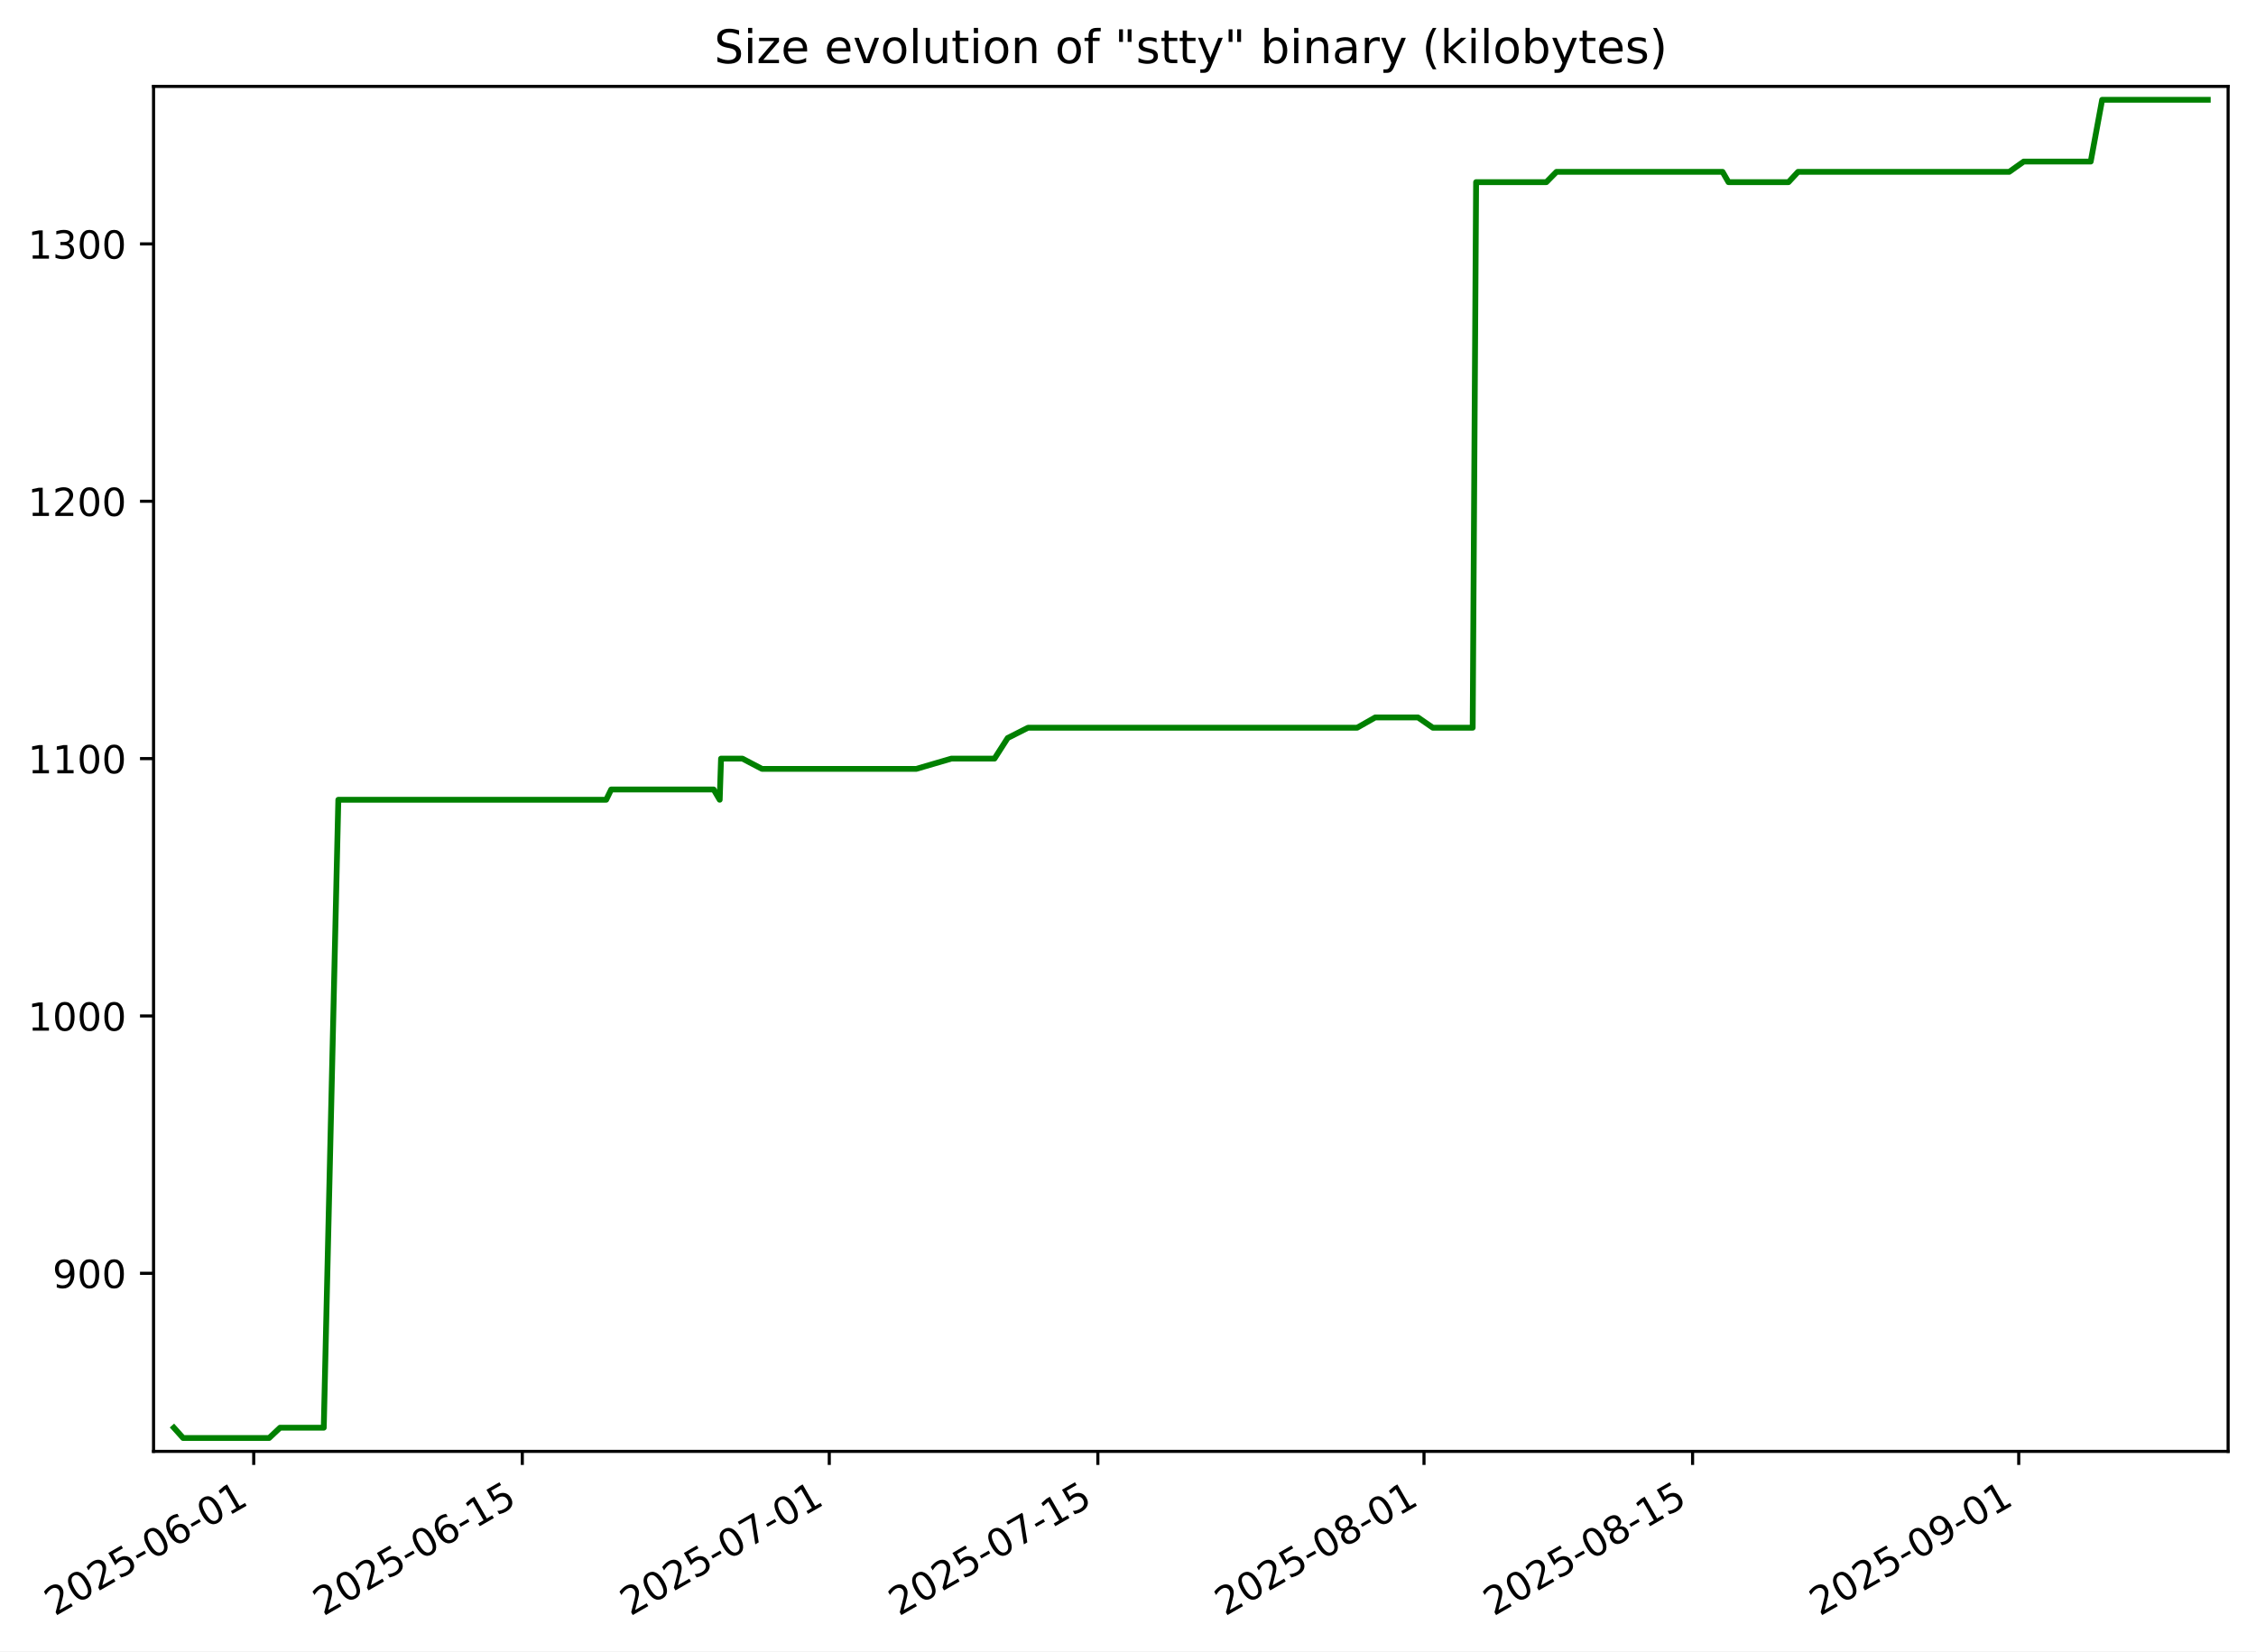
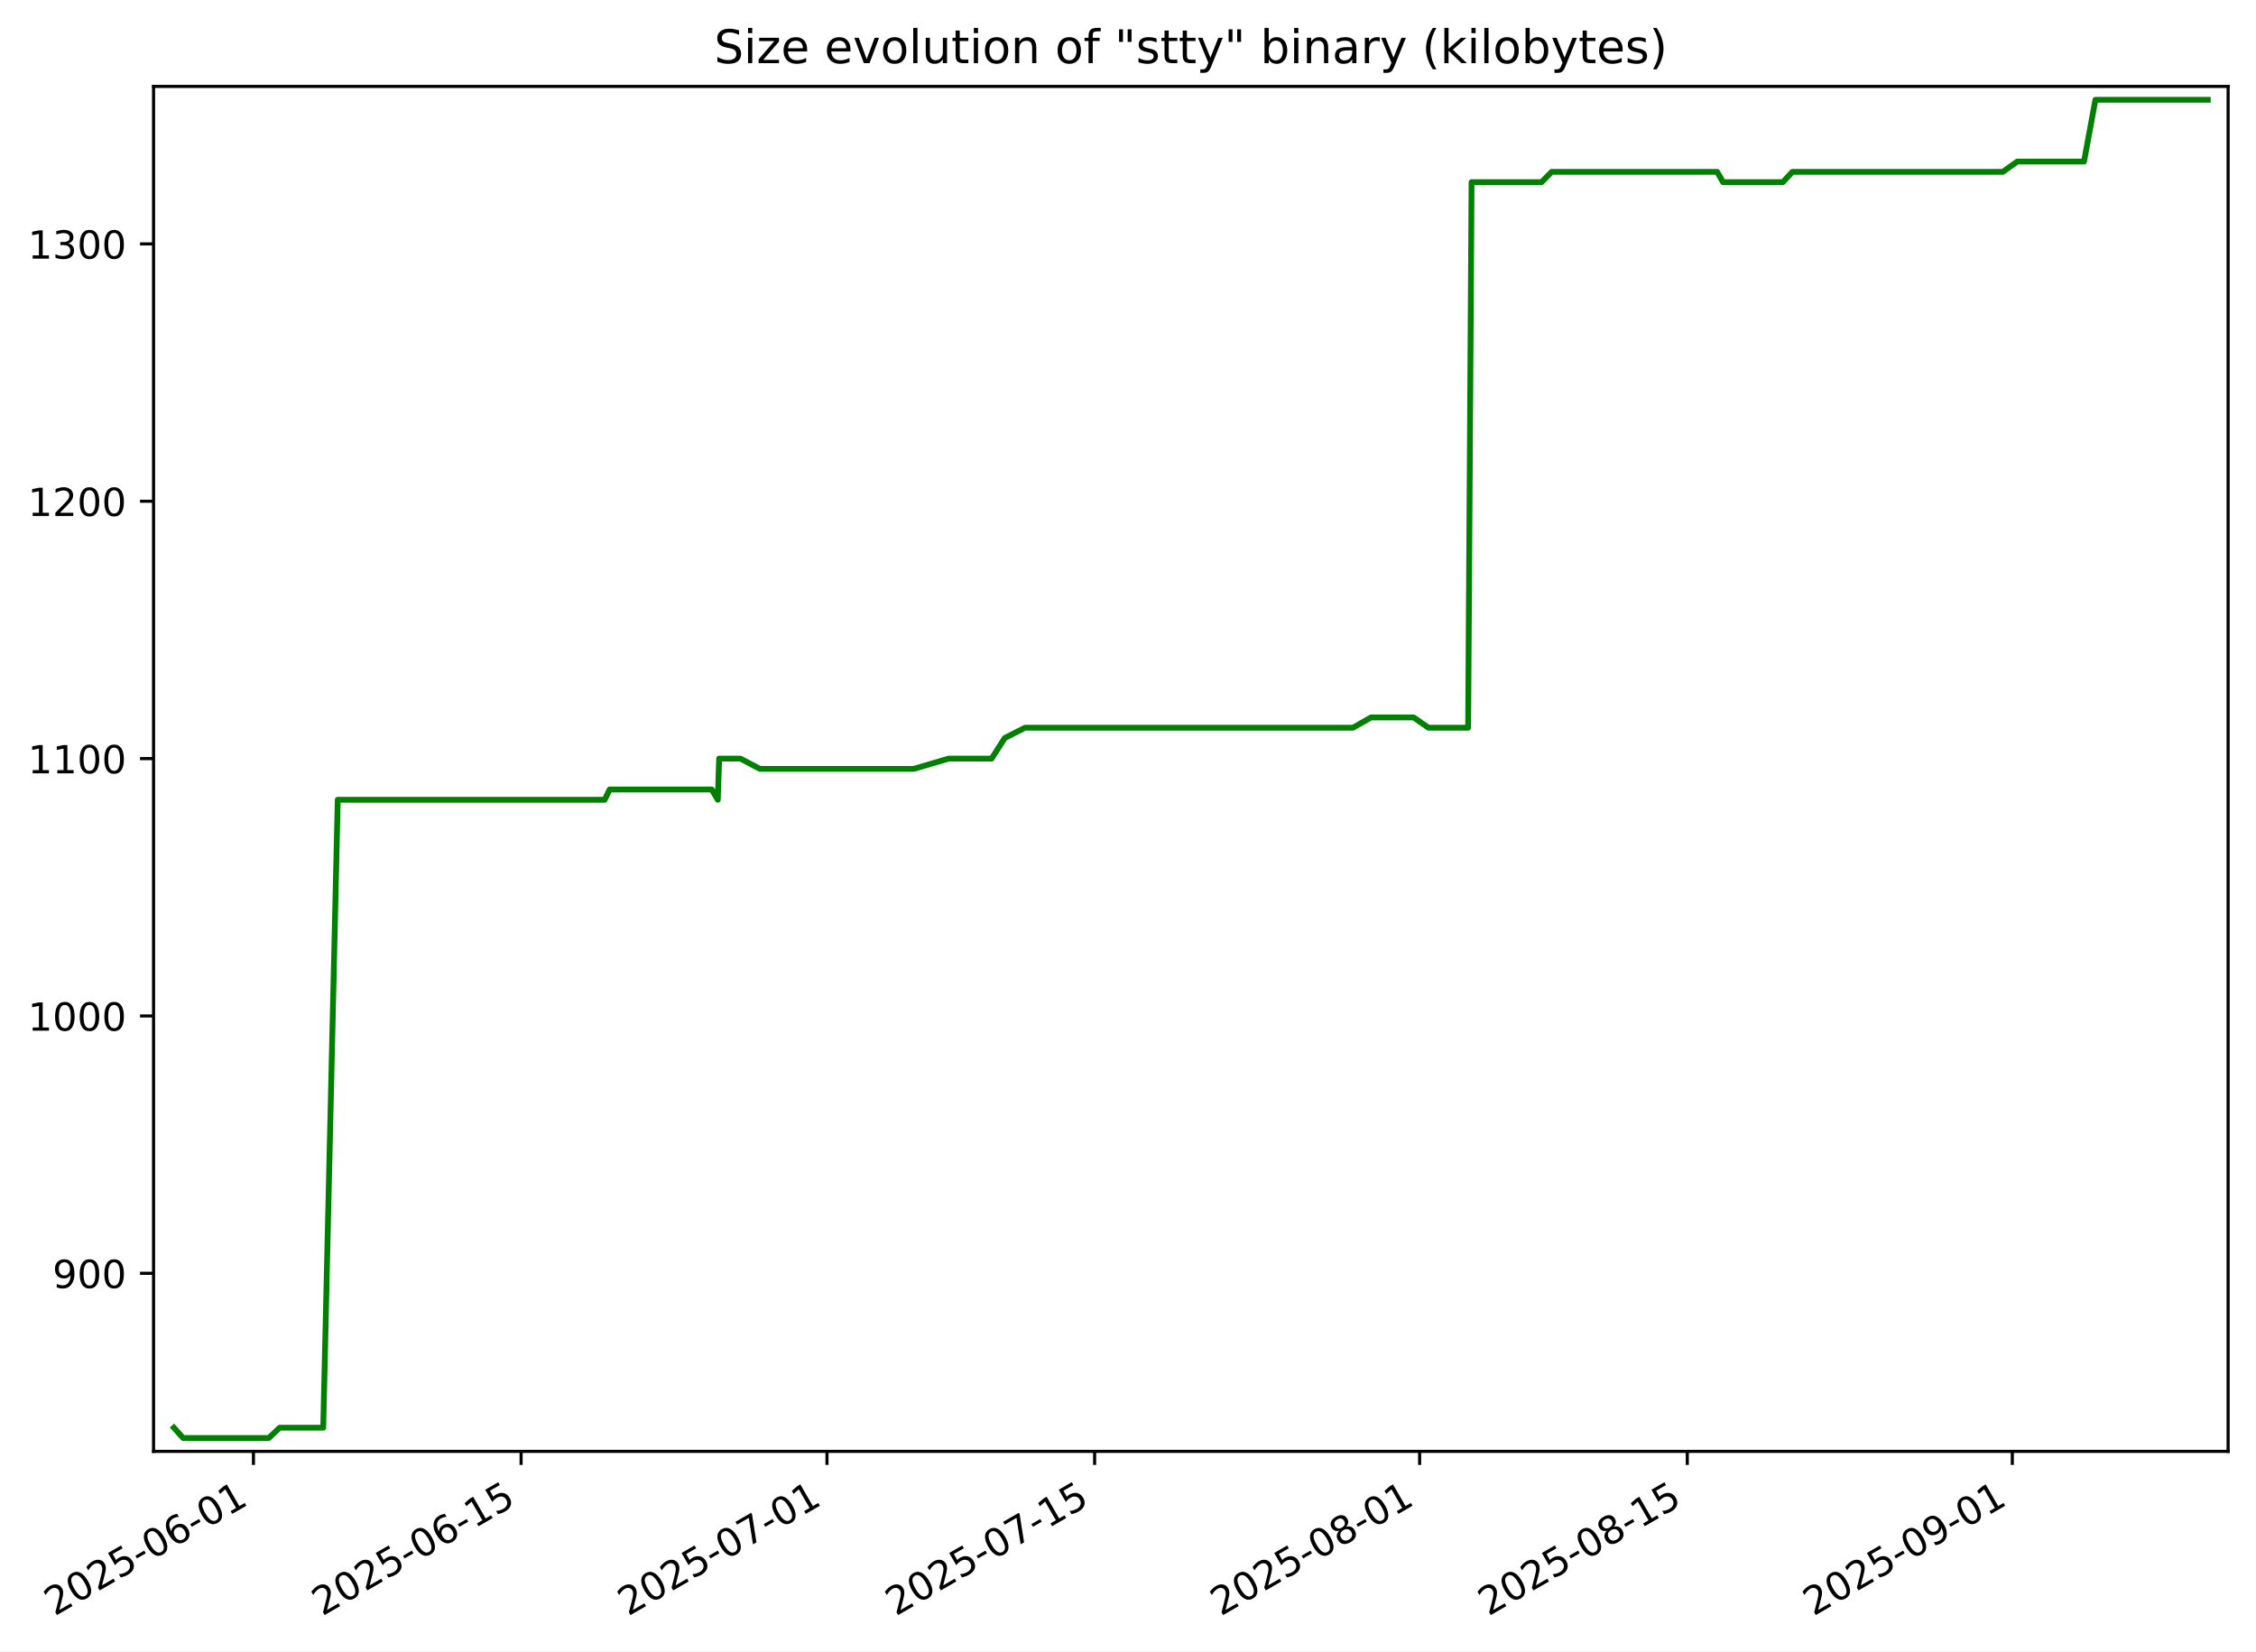
<svg xmlns="http://www.w3.org/2000/svg" xmlns:xlink="http://www.w3.org/1999/xlink" width="582.53pt" height="426.469pt" viewBox="0 0 582.53 426.469" version="1.1">
  <defs>
    <style type="text/css">*{stroke-linejoin: round; stroke-linecap: butt}</style>
  </defs>
  <g id="figure_1">
    <g id="patch_1">
      <path d="M -0 426.469  L 582.53 426.469  L 582.53 0  L -0 0  z " style="fill: #ffffff" />
    </g>
    <g id="axes_1">
      <g id="patch_2">
        <path d="M 39.65 374.83  L 575.33 374.83  L 575.33 22.318  L 39.65 22.318  z " style="fill: #ffffff" />
      </g>
      <g id="matplotlib.axis_1">
        <g id="xtick_1">
          <g id="line2d_1">
            <defs>
-               <path id="m3df7128925" d="M 0 0  L 0 3.5  " style="stroke: #000000; stroke-width: 0.8" />
+               <path id="m53bbb042f9" d="M 0 0  L 0 3.5  " style="stroke: #000000; stroke-width: 0.8" />
            </defs>
            <g>
-               <use xlink:href="#m3df7128925" x="65.515" y="374.83" style="stroke: #000000; stroke-width: 0.8" />
+               <use xlink:href="#m53bbb042f9" x="65.443" y="374.83" style="stroke: #000000; stroke-width: 0.8" />
            </g>
          </g>
          <g id="text_1">
-             <g transform="translate(14.14546 417.4684) rotate(-30) scale(0.1 -0.1)">
+             <g transform="translate(14.0735 417.4684) rotate(-30) scale(0.1 -0.1)">
              <defs>
                <path id="DejaVuSans-32" d="M 1228 531  L 3431 531  L 3431 0  L 469 0  L 469 531  Q 828 903 1448 1529  Q 2069 2156 2228 2338  Q 2531 2678 2651 2914  Q 2772 3150 2772 3378  Q 2772 3750 2511 3984  Q 2250 4219 1831 4219  Q 1534 4219 1204 4116  Q 875 4013 500 3803  L 500 4441  Q 881 4594 1212 4672  Q 1544 4750 1819 4750  Q 2544 4750 2975 4387  Q 3406 4025 3406 3419  Q 3406 3131 3298 2873  Q 3191 2616 2906 2266  Q 2828 2175 2409 1742  Q 1991 1309 1228 531  z " transform="scale(0.015625)" />
                <path id="DejaVuSans-30" d="M 2034 4250  Q 1547 4250 1301 3770  Q 1056 3291 1056 2328  Q 1056 1369 1301 889  Q 1547 409 2034 409  Q 2525 409 2770 889  Q 3016 1369 3016 2328  Q 3016 3291 2770 3770  Q 2525 4250 2034 4250  z M 2034 4750  Q 2819 4750 3233 4129  Q 3647 3509 3647 2328  Q 3647 1150 3233 529  Q 2819 -91 2034 -91  Q 1250 -91 836 529  Q 422 1150 422 2328  Q 422 3509 836 4129  Q 1250 4750 2034 4750  z " transform="scale(0.015625)" />
                <path id="DejaVuSans-35" d="M 691 4666  L 3169 4666  L 3169 4134  L 1269 4134  L 1269 2991  Q 1406 3038 1543 3061  Q 1681 3084 1819 3084  Q 2600 3084 3056 2656  Q 3513 2228 3513 1497  Q 3513 744 3044 326  Q 2575 -91 1722 -91  Q 1428 -91 1123 -41  Q 819 9 494 109  L 494 744  Q 775 591 1075 516  Q 1375 441 1709 441  Q 2250 441 2565 725  Q 2881 1009 2881 1497  Q 2881 1984 2565 2268  Q 2250 2553 1709 2553  Q 1456 2553 1204 2497  Q 953 2441 691 2322  L 691 4666  z " transform="scale(0.015625)" />
                <path id="DejaVuSans-2d" d="M 313 2009  L 1997 2009  L 1997 1497  L 313 1497  L 313 2009  z " transform="scale(0.015625)" />
                <path id="DejaVuSans-36" d="M 2113 2584  Q 1688 2584 1439 2293  Q 1191 2003 1191 1497  Q 1191 994 1439 701  Q 1688 409 2113 409  Q 2538 409 2786 701  Q 3034 994 3034 1497  Q 3034 2003 2786 2293  Q 2538 2584 2113 2584  z M 3366 4563  L 3366 3988  Q 3128 4100 2886 4159  Q 2644 4219 2406 4219  Q 1781 4219 1451 3797  Q 1122 3375 1075 2522  Q 1259 2794 1537 2939  Q 1816 3084 2150 3084  Q 2853 3084 3261 2657  Q 3669 2231 3669 1497  Q 3669 778 3244 343  Q 2819 -91 2113 -91  Q 1303 -91 875 529  Q 447 1150 447 2328  Q 447 3434 972 4092  Q 1497 4750 2381 4750  Q 2619 4750 2861 4703  Q 3103 4656 3366 4563  z " transform="scale(0.015625)" />
                <path id="DejaVuSans-31" d="M 794 531  L 1825 531  L 1825 4091  L 703 3866  L 703 4441  L 1819 4666  L 2450 4666  L 2450 531  L 3481 531  L 3481 0  L 794 0  L 794 531  z " transform="scale(0.015625)" />
              </defs>
              <use xlink:href="#DejaVuSans-32" />
              <use xlink:href="#DejaVuSans-30" x="63.623" />
              <use xlink:href="#DejaVuSans-32" x="127.246" />
              <use xlink:href="#DejaVuSans-35" x="190.869" />
              <use xlink:href="#DejaVuSans-2d" x="254.492" />
              <use xlink:href="#DejaVuSans-30" x="290.576" />
              <use xlink:href="#DejaVuSans-36" x="354.199" />
              <use xlink:href="#DejaVuSans-2d" x="417.822" />
              <use xlink:href="#DejaVuSans-30" x="453.906" />
              <use xlink:href="#DejaVuSans-31" x="517.529" />
            </g>
          </g>
        </g>
        <g id="xtick_2">
          <g id="line2d_2">
            <g>
-               <use xlink:href="#m3df7128925" x="134.868" y="374.83" style="stroke: #000000; stroke-width: 0.8" />
+               <use xlink:href="#m53bbb042f9" x="134.554" y="374.83" style="stroke: #000000; stroke-width: 0.8" />
            </g>
          </g>
          <g id="text_2">
-             <g transform="translate(83.4987 417.4684) rotate(-30) scale(0.1 -0.1)">
+             <g transform="translate(83.1846 417.4684) rotate(-30) scale(0.1 -0.1)">
              <use xlink:href="#DejaVuSans-32" />
              <use xlink:href="#DejaVuSans-30" x="63.623" />
              <use xlink:href="#DejaVuSans-32" x="127.246" />
              <use xlink:href="#DejaVuSans-35" x="190.869" />
              <use xlink:href="#DejaVuSans-2d" x="254.492" />
              <use xlink:href="#DejaVuSans-30" x="290.576" />
              <use xlink:href="#DejaVuSans-36" x="354.199" />
              <use xlink:href="#DejaVuSans-2d" x="417.822" />
              <use xlink:href="#DejaVuSans-31" x="453.906" />
              <use xlink:href="#DejaVuSans-35" x="517.529" />
            </g>
          </g>
        </g>
        <g id="xtick_3">
          <g id="line2d_3">
            <g>
-               <use xlink:href="#m3df7128925" x="214.129" y="374.83" style="stroke: #000000; stroke-width: 0.8" />
+               <use xlink:href="#m53bbb042f9" x="213.538" y="374.83" style="stroke: #000000; stroke-width: 0.8" />
            </g>
          </g>
          <g id="text_3">
-             <g transform="translate(162.7595 417.4684) rotate(-30) scale(0.1 -0.1)">
+             <g transform="translate(162.1687 417.4684) rotate(-30) scale(0.1 -0.1)">
              <defs>
                <path id="DejaVuSans-37" d="M 525 4666  L 3525 4666  L 3525 4397  L 1831 0  L 1172 0  L 2766 4134  L 525 4134  L 525 4666  z " transform="scale(0.015625)" />
              </defs>
              <use xlink:href="#DejaVuSans-32" />
              <use xlink:href="#DejaVuSans-30" x="63.623" />
              <use xlink:href="#DejaVuSans-32" x="127.246" />
              <use xlink:href="#DejaVuSans-35" x="190.869" />
              <use xlink:href="#DejaVuSans-2d" x="254.492" />
              <use xlink:href="#DejaVuSans-30" x="290.576" />
              <use xlink:href="#DejaVuSans-37" x="354.199" />
              <use xlink:href="#DejaVuSans-2d" x="417.822" />
              <use xlink:href="#DejaVuSans-30" x="453.906" />
              <use xlink:href="#DejaVuSans-31" x="517.529" />
            </g>
          </g>
        </g>
        <g id="xtick_4">
          <g id="line2d_4">
            <g>
-               <use xlink:href="#m3df7128925" x="283.482" y="374.83" style="stroke: #000000; stroke-width: 0.8" />
+               <use xlink:href="#m53bbb042f9" x="282.649" y="374.83" style="stroke: #000000; stroke-width: 0.8" />
            </g>
          </g>
          <g id="text_4">
-             <g transform="translate(232.1128 417.4684) rotate(-30) scale(0.1 -0.1)">
+             <g transform="translate(231.2798 417.4684) rotate(-30) scale(0.1 -0.1)">
              <use xlink:href="#DejaVuSans-32" />
              <use xlink:href="#DejaVuSans-30" x="63.623" />
              <use xlink:href="#DejaVuSans-32" x="127.246" />
              <use xlink:href="#DejaVuSans-35" x="190.869" />
              <use xlink:href="#DejaVuSans-2d" x="254.492" />
              <use xlink:href="#DejaVuSans-30" x="290.576" />
              <use xlink:href="#DejaVuSans-37" x="354.199" />
              <use xlink:href="#DejaVuSans-2d" x="417.822" />
              <use xlink:href="#DejaVuSans-31" x="453.906" />
              <use xlink:href="#DejaVuSans-35" x="517.529" />
            </g>
          </g>
        </g>
        <g id="xtick_5">
          <g id="line2d_5">
            <g>
-               <use xlink:href="#m3df7128925" x="367.697" y="374.83" style="stroke: #000000; stroke-width: 0.8" />
+               <use xlink:href="#m53bbb042f9" x="366.57" y="374.83" style="stroke: #000000; stroke-width: 0.8" />
            </g>
          </g>
          <g id="text_5">
-             <g transform="translate(316.3274 417.4684) rotate(-30) scale(0.1 -0.1)">
+             <g transform="translate(315.2005 417.4684) rotate(-30) scale(0.1 -0.1)">
              <defs>
                <path id="DejaVuSans-38" d="M 2034 2216  Q 1584 2216 1326 1975  Q 1069 1734 1069 1313  Q 1069 891 1326 650  Q 1584 409 2034 409  Q 2484 409 2743 651  Q 3003 894 3003 1313  Q 3003 1734 2745 1975  Q 2488 2216 2034 2216  z M 1403 2484  Q 997 2584 770 2862  Q 544 3141 544 3541  Q 544 4100 942 4425  Q 1341 4750 2034 4750  Q 2731 4750 3128 4425  Q 3525 4100 3525 3541  Q 3525 3141 3298 2862  Q 3072 2584 2669 2484  Q 3125 2378 3379 2068  Q 3634 1759 3634 1313  Q 3634 634 3220 271  Q 2806 -91 2034 -91  Q 1263 -91 848 271  Q 434 634 434 1313  Q 434 1759 690 2068  Q 947 2378 1403 2484  z M 1172 3481  Q 1172 3119 1398 2916  Q 1625 2713 2034 2713  Q 2441 2713 2670 2916  Q 2900 3119 2900 3481  Q 2900 3844 2670 4047  Q 2441 4250 2034 4250  Q 1625 4250 1398 4047  Q 1172 3844 1172 3481  z " transform="scale(0.015625)" />
              </defs>
              <use xlink:href="#DejaVuSans-32" />
              <use xlink:href="#DejaVuSans-30" x="63.623" />
              <use xlink:href="#DejaVuSans-32" x="127.246" />
              <use xlink:href="#DejaVuSans-35" x="190.869" />
              <use xlink:href="#DejaVuSans-2d" x="254.492" />
              <use xlink:href="#DejaVuSans-30" x="290.576" />
              <use xlink:href="#DejaVuSans-38" x="354.199" />
              <use xlink:href="#DejaVuSans-2d" x="417.822" />
              <use xlink:href="#DejaVuSans-30" x="453.906" />
              <use xlink:href="#DejaVuSans-31" x="517.529" />
            </g>
          </g>
        </g>
        <g id="xtick_6">
          <g id="line2d_6">
            <g>
-               <use xlink:href="#m3df7128925" x="437.05" y="374.83" style="stroke: #000000; stroke-width: 0.8" />
+               <use xlink:href="#m53bbb042f9" x="435.681" y="374.83" style="stroke: #000000; stroke-width: 0.8" />
            </g>
          </g>
          <g id="text_6">
-             <g transform="translate(385.6807 417.4684) rotate(-30) scale(0.1 -0.1)">
+             <g transform="translate(384.3116 417.4684) rotate(-30) scale(0.1 -0.1)">
              <use xlink:href="#DejaVuSans-32" />
              <use xlink:href="#DejaVuSans-30" x="63.623" />
              <use xlink:href="#DejaVuSans-32" x="127.246" />
              <use xlink:href="#DejaVuSans-35" x="190.869" />
              <use xlink:href="#DejaVuSans-2d" x="254.492" />
              <use xlink:href="#DejaVuSans-30" x="290.576" />
              <use xlink:href="#DejaVuSans-38" x="354.199" />
              <use xlink:href="#DejaVuSans-2d" x="417.822" />
              <use xlink:href="#DejaVuSans-31" x="453.906" />
              <use xlink:href="#DejaVuSans-35" x="517.529" />
            </g>
          </g>
        </g>
        <g id="xtick_7">
          <g id="line2d_7">
            <g>
-               <use xlink:href="#m3df7128925" x="521.265" y="374.83" style="stroke: #000000; stroke-width: 0.8" />
+               <use xlink:href="#m53bbb042f9" x="519.602" y="374.83" style="stroke: #000000; stroke-width: 0.8" />
            </g>
          </g>
          <g id="text_7">
-             <g transform="translate(469.8953 417.4684) rotate(-30) scale(0.1 -0.1)">
+             <g transform="translate(468.2322 417.4684) rotate(-30) scale(0.1 -0.1)">
              <defs>
                <path id="DejaVuSans-39" d="M 703 97  L 703 672  Q 941 559 1184 500  Q 1428 441 1663 441  Q 2288 441 2617 861  Q 2947 1281 2994 2138  Q 2813 1869 2534 1725  Q 2256 1581 1919 1581  Q 1219 1581 811 2004  Q 403 2428 403 3163  Q 403 3881 828 4315  Q 1253 4750 1959 4750  Q 2769 4750 3195 4129  Q 3622 3509 3622 2328  Q 3622 1225 3098 567  Q 2575 -91 1691 -91  Q 1453 -91 1209 -44  Q 966 3 703 97  z M 1959 2075  Q 2384 2075 2632 2365  Q 2881 2656 2881 3163  Q 2881 3666 2632 3958  Q 2384 4250 1959 4250  Q 1534 4250 1286 3958  Q 1038 3666 1038 3163  Q 1038 2656 1286 2365  Q 1534 2075 1959 2075  z " transform="scale(0.015625)" />
              </defs>
              <use xlink:href="#DejaVuSans-32" />
              <use xlink:href="#DejaVuSans-30" x="63.623" />
              <use xlink:href="#DejaVuSans-32" x="127.246" />
              <use xlink:href="#DejaVuSans-35" x="190.869" />
              <use xlink:href="#DejaVuSans-2d" x="254.492" />
              <use xlink:href="#DejaVuSans-30" x="290.576" />
              <use xlink:href="#DejaVuSans-39" x="354.199" />
              <use xlink:href="#DejaVuSans-2d" x="417.822" />
              <use xlink:href="#DejaVuSans-30" x="453.906" />
              <use xlink:href="#DejaVuSans-31" x="517.529" />
            </g>
          </g>
        </g>
      </g>
      <g id="matplotlib.axis_2">
        <g id="ytick_1">
          <g id="line2d_8">
            <defs>
-               <path id="m2f57c95fad" d="M 0 0  L -3.5 0  " style="stroke: #000000; stroke-width: 0.8" />
+               <path id="mc8bbb03bd8" d="M 0 0  L -3.5 0  " style="stroke: #000000; stroke-width: 0.8" />
            </defs>
            <g>
-               <use xlink:href="#m2f57c95fad" x="39.65" y="328.839" style="stroke: #000000; stroke-width: 0.8" />
+               <use xlink:href="#mc8bbb03bd8" x="39.65" y="328.839" style="stroke: #000000; stroke-width: 0.8" />
            </g>
          </g>
          <g id="text_8">
            <g transform="translate(13.5625 332.638) scale(0.1 -0.1)">
              <use xlink:href="#DejaVuSans-39" />
              <use xlink:href="#DejaVuSans-30" x="63.623" />
              <use xlink:href="#DejaVuSans-30" x="127.246" />
            </g>
          </g>
        </g>
        <g id="ytick_2">
          <g id="line2d_9">
            <g>
-               <use xlink:href="#m2f57c95fad" x="39.65" y="262.377" style="stroke: #000000; stroke-width: 0.8" />
+               <use xlink:href="#mc8bbb03bd8" x="39.65" y="262.377" style="stroke: #000000; stroke-width: 0.8" />
            </g>
          </g>
          <g id="text_9">
            <g transform="translate(7.2 266.1764) scale(0.1 -0.1)">
              <use xlink:href="#DejaVuSans-31" />
              <use xlink:href="#DejaVuSans-30" x="63.623" />
              <use xlink:href="#DejaVuSans-30" x="127.246" />
              <use xlink:href="#DejaVuSans-30" x="190.869" />
            </g>
          </g>
        </g>
        <g id="ytick_3">
          <g id="line2d_10">
            <g>
-               <use xlink:href="#m2f57c95fad" x="39.65" y="195.916" style="stroke: #000000; stroke-width: 0.8" />
+               <use xlink:href="#mc8bbb03bd8" x="39.65" y="195.916" style="stroke: #000000; stroke-width: 0.8" />
            </g>
          </g>
          <g id="text_10">
            <g transform="translate(7.2 199.7149) scale(0.1 -0.1)">
              <use xlink:href="#DejaVuSans-31" />
              <use xlink:href="#DejaVuSans-31" x="63.623" />
              <use xlink:href="#DejaVuSans-30" x="127.246" />
              <use xlink:href="#DejaVuSans-30" x="190.869" />
            </g>
          </g>
        </g>
        <g id="ytick_4">
          <g id="line2d_11">
            <g>
-               <use xlink:href="#m2f57c95fad" x="39.65" y="129.454" style="stroke: #000000; stroke-width: 0.8" />
+               <use xlink:href="#mc8bbb03bd8" x="39.65" y="129.454" style="stroke: #000000; stroke-width: 0.8" />
            </g>
          </g>
          <g id="text_11">
            <g transform="translate(7.2 133.2533) scale(0.1 -0.1)">
              <use xlink:href="#DejaVuSans-31" />
              <use xlink:href="#DejaVuSans-32" x="63.623" />
              <use xlink:href="#DejaVuSans-30" x="127.246" />
              <use xlink:href="#DejaVuSans-30" x="190.869" />
            </g>
          </g>
        </g>
        <g id="ytick_5">
          <g id="line2d_12">
            <g>
-               <use xlink:href="#m2f57c95fad" x="39.65" y="62.993" style="stroke: #000000; stroke-width: 0.8" />
+               <use xlink:href="#mc8bbb03bd8" x="39.65" y="62.993" style="stroke: #000000; stroke-width: 0.8" />
            </g>
          </g>
          <g id="text_12">
            <g transform="translate(7.2 66.7918) scale(0.1 -0.1)">
              <defs>
                <path id="DejaVuSans-33" d="M 2597 2516  Q 3050 2419 3304 2112  Q 3559 1806 3559 1356  Q 3559 666 3084 287  Q 2609 -91 1734 -91  Q 1441 -91 1130 -33  Q 819 25 488 141  L 488 750  Q 750 597 1062 519  Q 1375 441 1716 441  Q 2309 441 2620 675  Q 2931 909 2931 1356  Q 2931 1769 2642 2001  Q 2353 2234 1838 2234  L 1294 2234  L 1294 2753  L 1863 2753  Q 2328 2753 2575 2939  Q 2822 3125 2822 3475  Q 2822 3834 2567 4026  Q 2313 4219 1838 4219  Q 1578 4219 1281 4162  Q 984 4106 628 3988  L 628 4550  Q 988 4650 1302 4700  Q 1616 4750 1894 4750  Q 2613 4750 3031 4423  Q 3450 4097 3450 3541  Q 3450 3153 3228 2886  Q 3006 2619 2597 2516  z " transform="scale(0.015625)" />
              </defs>
              <use xlink:href="#DejaVuSans-31" />
              <use xlink:href="#DejaVuSans-33" x="63.623" />
              <use xlink:href="#DejaVuSans-30" x="127.246" />
              <use xlink:href="#DejaVuSans-30" x="190.869" />
            </g>
          </g>
        </g>
      </g>
      <g id="line2d_13">
-         <path d="M 44.902 368.716  L 47.281 371.374  L 69.5 371.374  L 72.315 368.716  L 83.6 368.716  L 87.361 206.55  L 156.523 206.55  L 157.818 203.891  L 184.272 203.891  L 185.837 206.55  L 186.186 195.916  L 191.697 195.916  L 196.757 198.574  L 236.58 198.574  L 245.672 195.916  L 256.791 195.916  L 260.196 190.599  L 265.45 187.94  L 350.428 187.94  L 355.107 185.282  L 366.139 185.282  L 369.98 187.94  L 380.267 187.94  L 381.151 47.042  L 399.29 47.042  L 401.901 44.383  L 444.788 44.383  L 446.317 47.042  L 461.815 47.042  L 464.276 44.383  L 518.805 44.383  L 522.555 41.725  L 539.853 41.725  L 542.798 25.774  L 570.078 25.774  L 570.078 25.774  " clip-path="url(#p83da2d5029)" style="fill: none; stroke: #008000; stroke-width: 1.5; stroke-linecap: square" />
+         <path d="M 44.902 368.716  L 47.273 371.374  L 69.414 371.374  L 72.219 368.716  L 83.465 368.716  L 87.212 206.55  L 156.134 206.55  L 157.423 203.891  L 183.785 203.891  L 185.345 206.55  L 185.693 195.916  L 191.185 195.916  L 196.227 198.574  L 235.911 198.574  L 244.971 195.916  L 256.051 195.916  L 259.444 190.599  L 264.68 187.94  L 349.361 187.94  L 354.024 185.282  L 365.018 185.282  L 368.845 187.94  L 379.096 187.94  L 379.977 47.042  L 398.053 47.042  L 400.654 44.383  L 443.392 44.383  L 444.915 47.042  L 460.359 47.042  L 462.811 44.383  L 517.151 44.383  L 520.887 41.725  L 538.125 41.725  L 541.06 25.774  L 570.078 25.774  L 570.078 25.774  " clip-path="url(#pe5fbeffb03)" style="fill: none; stroke: #008000; stroke-width: 1.5; stroke-linecap: square" />
      </g>
      <g id="patch_3">
        <path d="M 39.65 374.83  L 39.65 22.318  " style="fill: none; stroke: #000000; stroke-width: 0.8; stroke-linejoin: miter; stroke-linecap: square" />
      </g>
      <g id="patch_4">
        <path d="M 575.33 374.83  L 575.33 22.318  " style="fill: none; stroke: #000000; stroke-width: 0.8; stroke-linejoin: miter; stroke-linecap: square" />
      </g>
      <g id="patch_5">
        <path d="M 39.65 374.83  L 575.33 374.83  " style="fill: none; stroke: #000000; stroke-width: 0.8; stroke-linejoin: miter; stroke-linecap: square" />
      </g>
      <g id="patch_6">
        <path d="M 39.65 22.318  L 575.33 22.318  " style="fill: none; stroke: #000000; stroke-width: 0.8; stroke-linejoin: miter; stroke-linecap: square" />
      </g>
      <g id="text_13">
        <g transform="translate(184.4131 16.31812) scale(0.12 -0.12)">
          <defs>
            <path id="DejaVuSans-53" d="M 3425 4513  L 3425 3897  Q 3066 4069 2747 4153  Q 2428 4238 2131 4238  Q 1616 4238 1336 4038  Q 1056 3838 1056 3469  Q 1056 3159 1242 3001  Q 1428 2844 1947 2747  L 2328 2669  Q 3034 2534 3370 2195  Q 3706 1856 3706 1288  Q 3706 609 3251 259  Q 2797 -91 1919 -91  Q 1588 -91 1214 -16  Q 841 59 441 206  L 441 856  Q 825 641 1194 531  Q 1563 422 1919 422  Q 2459 422 2753 634  Q 3047 847 3047 1241  Q 3047 1584 2836 1778  Q 2625 1972 2144 2069  L 1759 2144  Q 1053 2284 737 2584  Q 422 2884 422 3419  Q 422 4038 858 4394  Q 1294 4750 2059 4750  Q 2388 4750 2728 4690  Q 3069 4631 3425 4513  z " transform="scale(0.015625)" />
            <path id="DejaVuSans-69" d="M 603 3500  L 1178 3500  L 1178 0  L 603 0  L 603 3500  z M 603 4863  L 1178 4863  L 1178 4134  L 603 4134  L 603 4863  z " transform="scale(0.015625)" />
            <path id="DejaVuSans-7a" d="M 353 3500  L 3084 3500  L 3084 2975  L 922 459  L 3084 459  L 3084 0  L 275 0  L 275 525  L 2438 3041  L 353 3041  L 353 3500  z " transform="scale(0.015625)" />
            <path id="DejaVuSans-65" d="M 3597 1894  L 3597 1613  L 953 1613  Q 991 1019 1311 708  Q 1631 397 2203 397  Q 2534 397 2845 478  Q 3156 559 3463 722  L 3463 178  Q 3153 47 2828 -22  Q 2503 -91 2169 -91  Q 1331 -91 842 396  Q 353 884 353 1716  Q 353 2575 817 3079  Q 1281 3584 2069 3584  Q 2775 3584 3186 3129  Q 3597 2675 3597 1894  z M 3022 2063  Q 3016 2534 2758 2815  Q 2500 3097 2075 3097  Q 1594 3097 1305 2825  Q 1016 2553 972 2059  L 3022 2063  z " transform="scale(0.015625)" />
            <path id="DejaVuSans-20" transform="scale(0.015625)" />
            <path id="DejaVuSans-76" d="M 191 3500  L 800 3500  L 1894 563  L 2988 3500  L 3597 3500  L 2284 0  L 1503 0  L 191 3500  z " transform="scale(0.015625)" />
            <path id="DejaVuSans-6f" d="M 1959 3097  Q 1497 3097 1228 2736  Q 959 2375 959 1747  Q 959 1119 1226 758  Q 1494 397 1959 397  Q 2419 397 2687 759  Q 2956 1122 2956 1747  Q 2956 2369 2687 2733  Q 2419 3097 1959 3097  z M 1959 3584  Q 2709 3584 3137 3096  Q 3566 2609 3566 1747  Q 3566 888 3137 398  Q 2709 -91 1959 -91  Q 1206 -91 779 398  Q 353 888 353 1747  Q 353 2609 779 3096  Q 1206 3584 1959 3584  z " transform="scale(0.015625)" />
            <path id="DejaVuSans-6c" d="M 603 4863  L 1178 4863  L 1178 0  L 603 0  L 603 4863  z " transform="scale(0.015625)" />
            <path id="DejaVuSans-75" d="M 544 1381  L 544 3500  L 1119 3500  L 1119 1403  Q 1119 906 1312 657  Q 1506 409 1894 409  Q 2359 409 2629 706  Q 2900 1003 2900 1516  L 2900 3500  L 3475 3500  L 3475 0  L 2900 0  L 2900 538  Q 2691 219 2414 64  Q 2138 -91 1772 -91  Q 1169 -91 856 284  Q 544 659 544 1381  z M 1991 3584  L 1991 3584  z " transform="scale(0.015625)" />
            <path id="DejaVuSans-74" d="M 1172 4494  L 1172 3500  L 2356 3500  L 2356 3053  L 1172 3053  L 1172 1153  Q 1172 725 1289 603  Q 1406 481 1766 481  L 2356 481  L 2356 0  L 1766 0  Q 1100 0 847 248  Q 594 497 594 1153  L 594 3053  L 172 3053  L 172 3500  L 594 3500  L 594 4494  L 1172 4494  z " transform="scale(0.015625)" />
            <path id="DejaVuSans-6e" d="M 3513 2113  L 3513 0  L 2938 0  L 2938 2094  Q 2938 2591 2744 2837  Q 2550 3084 2163 3084  Q 1697 3084 1428 2787  Q 1159 2491 1159 1978  L 1159 0  L 581 0  L 581 3500  L 1159 3500  L 1159 2956  Q 1366 3272 1645 3428  Q 1925 3584 2291 3584  Q 2894 3584 3203 3211  Q 3513 2838 3513 2113  z " transform="scale(0.015625)" />
            <path id="DejaVuSans-66" d="M 2375 4863  L 2375 4384  L 1825 4384  Q 1516 4384 1395 4259  Q 1275 4134 1275 3809  L 1275 3500  L 2222 3500  L 2222 3053  L 1275 3053  L 1275 0  L 697 0  L 697 3053  L 147 3053  L 147 3500  L 697 3500  L 697 3744  Q 697 4328 969 4595  Q 1241 4863 1831 4863  L 2375 4863  z " transform="scale(0.015625)" />
            <path id="DejaVuSans-22" d="M 1147 4666  L 1147 2931  L 616 2931  L 616 4666  L 1147 4666  z M 2328 4666  L 2328 2931  L 1797 2931  L 1797 4666  L 2328 4666  z " transform="scale(0.015625)" />
            <path id="DejaVuSans-73" d="M 2834 3397  L 2834 2853  Q 2591 2978 2328 3040  Q 2066 3103 1784 3103  Q 1356 3103 1142 2972  Q 928 2841 928 2578  Q 928 2378 1081 2264  Q 1234 2150 1697 2047  L 1894 2003  Q 2506 1872 2764 1633  Q 3022 1394 3022 966  Q 3022 478 2636 193  Q 2250 -91 1575 -91  Q 1294 -91 989 -36  Q 684 19 347 128  L 347 722  Q 666 556 975 473  Q 1284 391 1588 391  Q 1994 391 2212 530  Q 2431 669 2431 922  Q 2431 1156 2273 1281  Q 2116 1406 1581 1522  L 1381 1569  Q 847 1681 609 1914  Q 372 2147 372 2553  Q 372 3047 722 3315  Q 1072 3584 1716 3584  Q 2034 3584 2315 3537  Q 2597 3491 2834 3397  z " transform="scale(0.015625)" />
            <path id="DejaVuSans-79" d="M 2059 -325  Q 1816 -950 1584 -1140  Q 1353 -1331 966 -1331  L 506 -1331  L 506 -850  L 844 -850  Q 1081 -850 1212 -737  Q 1344 -625 1503 -206  L 1606 56  L 191 3500  L 800 3500  L 1894 763  L 2988 3500  L 3597 3500  L 2059 -325  z " transform="scale(0.015625)" />
            <path id="DejaVuSans-62" d="M 3116 1747  Q 3116 2381 2855 2742  Q 2594 3103 2138 3103  Q 1681 3103 1420 2742  Q 1159 2381 1159 1747  Q 1159 1113 1420 752  Q 1681 391 2138 391  Q 2594 391 2855 752  Q 3116 1113 3116 1747  z M 1159 2969  Q 1341 3281 1617 3432  Q 1894 3584 2278 3584  Q 2916 3584 3314 3078  Q 3713 2572 3713 1747  Q 3713 922 3314 415  Q 2916 -91 2278 -91  Q 1894 -91 1617 61  Q 1341 213 1159 525  L 1159 0  L 581 0  L 581 4863  L 1159 4863  L 1159 2969  z " transform="scale(0.015625)" />
            <path id="DejaVuSans-61" d="M 2194 1759  Q 1497 1759 1228 1600  Q 959 1441 959 1056  Q 959 750 1161 570  Q 1363 391 1709 391  Q 2188 391 2477 730  Q 2766 1069 2766 1631  L 2766 1759  L 2194 1759  z M 3341 1997  L 3341 0  L 2766 0  L 2766 531  Q 2569 213 2275 61  Q 1981 -91 1556 -91  Q 1019 -91 701 211  Q 384 513 384 1019  Q 384 1609 779 1909  Q 1175 2209 1959 2209  L 2766 2209  L 2766 2266  Q 2766 2663 2505 2880  Q 2244 3097 1772 3097  Q 1472 3097 1187 3025  Q 903 2953 641 2809  L 641 3341  Q 956 3463 1253 3523  Q 1550 3584 1831 3584  Q 2591 3584 2966 3190  Q 3341 2797 3341 1997  z " transform="scale(0.015625)" />
            <path id="DejaVuSans-72" d="M 2631 2963  Q 2534 3019 2420 3045  Q 2306 3072 2169 3072  Q 1681 3072 1420 2755  Q 1159 2438 1159 1844  L 1159 0  L 581 0  L 581 3500  L 1159 3500  L 1159 2956  Q 1341 3275 1631 3429  Q 1922 3584 2338 3584  Q 2397 3584 2469 3576  Q 2541 3569 2628 3553  L 2631 2963  z " transform="scale(0.015625)" />
            <path id="DejaVuSans-28" d="M 1984 4856  Q 1566 4138 1362 3434  Q 1159 2731 1159 2009  Q 1159 1288 1364 580  Q 1569 -128 1984 -844  L 1484 -844  Q 1016 -109 783 600  Q 550 1309 550 2009  Q 550 2706 781 3412  Q 1013 4119 1484 4856  L 1984 4856  z " transform="scale(0.015625)" />
            <path id="DejaVuSans-6b" d="M 581 4863  L 1159 4863  L 1159 1991  L 2875 3500  L 3609 3500  L 1753 1863  L 3688 0  L 2938 0  L 1159 1709  L 1159 0  L 581 0  L 581 4863  z " transform="scale(0.015625)" />
            <path id="DejaVuSans-29" d="M 513 4856  L 1013 4856  Q 1481 4119 1714 3412  Q 1947 2706 1947 2009  Q 1947 1309 1714 600  Q 1481 -109 1013 -844  L 513 -844  Q 928 -128 1133 580  Q 1338 1288 1338 2009  Q 1338 2731 1133 3434  Q 928 4138 513 4856  z " transform="scale(0.015625)" />
          </defs>
          <use xlink:href="#DejaVuSans-53" />
          <use xlink:href="#DejaVuSans-69" x="63.477" />
          <use xlink:href="#DejaVuSans-7a" x="91.26" />
          <use xlink:href="#DejaVuSans-65" x="143.75" />
          <use xlink:href="#DejaVuSans-20" x="205.273" />
          <use xlink:href="#DejaVuSans-65" x="237.061" />
          <use xlink:href="#DejaVuSans-76" x="298.584" />
          <use xlink:href="#DejaVuSans-6f" x="357.764" />
          <use xlink:href="#DejaVuSans-6c" x="418.945" />
          <use xlink:href="#DejaVuSans-75" x="446.729" />
          <use xlink:href="#DejaVuSans-74" x="510.107" />
          <use xlink:href="#DejaVuSans-69" x="549.316" />
          <use xlink:href="#DejaVuSans-6f" x="577.1" />
          <use xlink:href="#DejaVuSans-6e" x="638.281" />
          <use xlink:href="#DejaVuSans-20" x="701.66" />
          <use xlink:href="#DejaVuSans-6f" x="733.447" />
          <use xlink:href="#DejaVuSans-66" x="794.629" />
          <use xlink:href="#DejaVuSans-20" x="829.834" />
          <use xlink:href="#DejaVuSans-22" x="861.621" />
          <use xlink:href="#DejaVuSans-73" x="907.617" />
          <use xlink:href="#DejaVuSans-74" x="959.717" />
          <use xlink:href="#DejaVuSans-74" x="998.926" />
          <use xlink:href="#DejaVuSans-79" x="1038.135" />
          <use xlink:href="#DejaVuSans-22" x="1097.314" />
          <use xlink:href="#DejaVuSans-20" x="1143.311" />
          <use xlink:href="#DejaVuSans-62" x="1175.098" />
          <use xlink:href="#DejaVuSans-69" x="1238.574" />
          <use xlink:href="#DejaVuSans-6e" x="1266.357" />
          <use xlink:href="#DejaVuSans-61" x="1329.736" />
          <use xlink:href="#DejaVuSans-72" x="1391.016" />
          <use xlink:href="#DejaVuSans-79" x="1432.129" />
          <use xlink:href="#DejaVuSans-20" x="1491.309" />
          <use xlink:href="#DejaVuSans-28" x="1523.096" />
          <use xlink:href="#DejaVuSans-6b" x="1562.109" />
          <use xlink:href="#DejaVuSans-69" x="1620.02" />
          <use xlink:href="#DejaVuSans-6c" x="1647.803" />
          <use xlink:href="#DejaVuSans-6f" x="1675.586" />
          <use xlink:href="#DejaVuSans-62" x="1736.768" />
          <use xlink:href="#DejaVuSans-79" x="1800.244" />
          <use xlink:href="#DejaVuSans-74" x="1859.424" />
          <use xlink:href="#DejaVuSans-65" x="1898.633" />
          <use xlink:href="#DejaVuSans-73" x="1960.156" />
          <use xlink:href="#DejaVuSans-29" x="2012.256" />
        </g>
      </g>
    </g>
  </g>
  <defs>
-     <clipPath id="p83da2d5029">
+     <clipPath id="pe5fbeffb03">
      <rect x="39.65" y="22.318" width="535.68" height="352.512" />
    </clipPath>
  </defs>
</svg>
